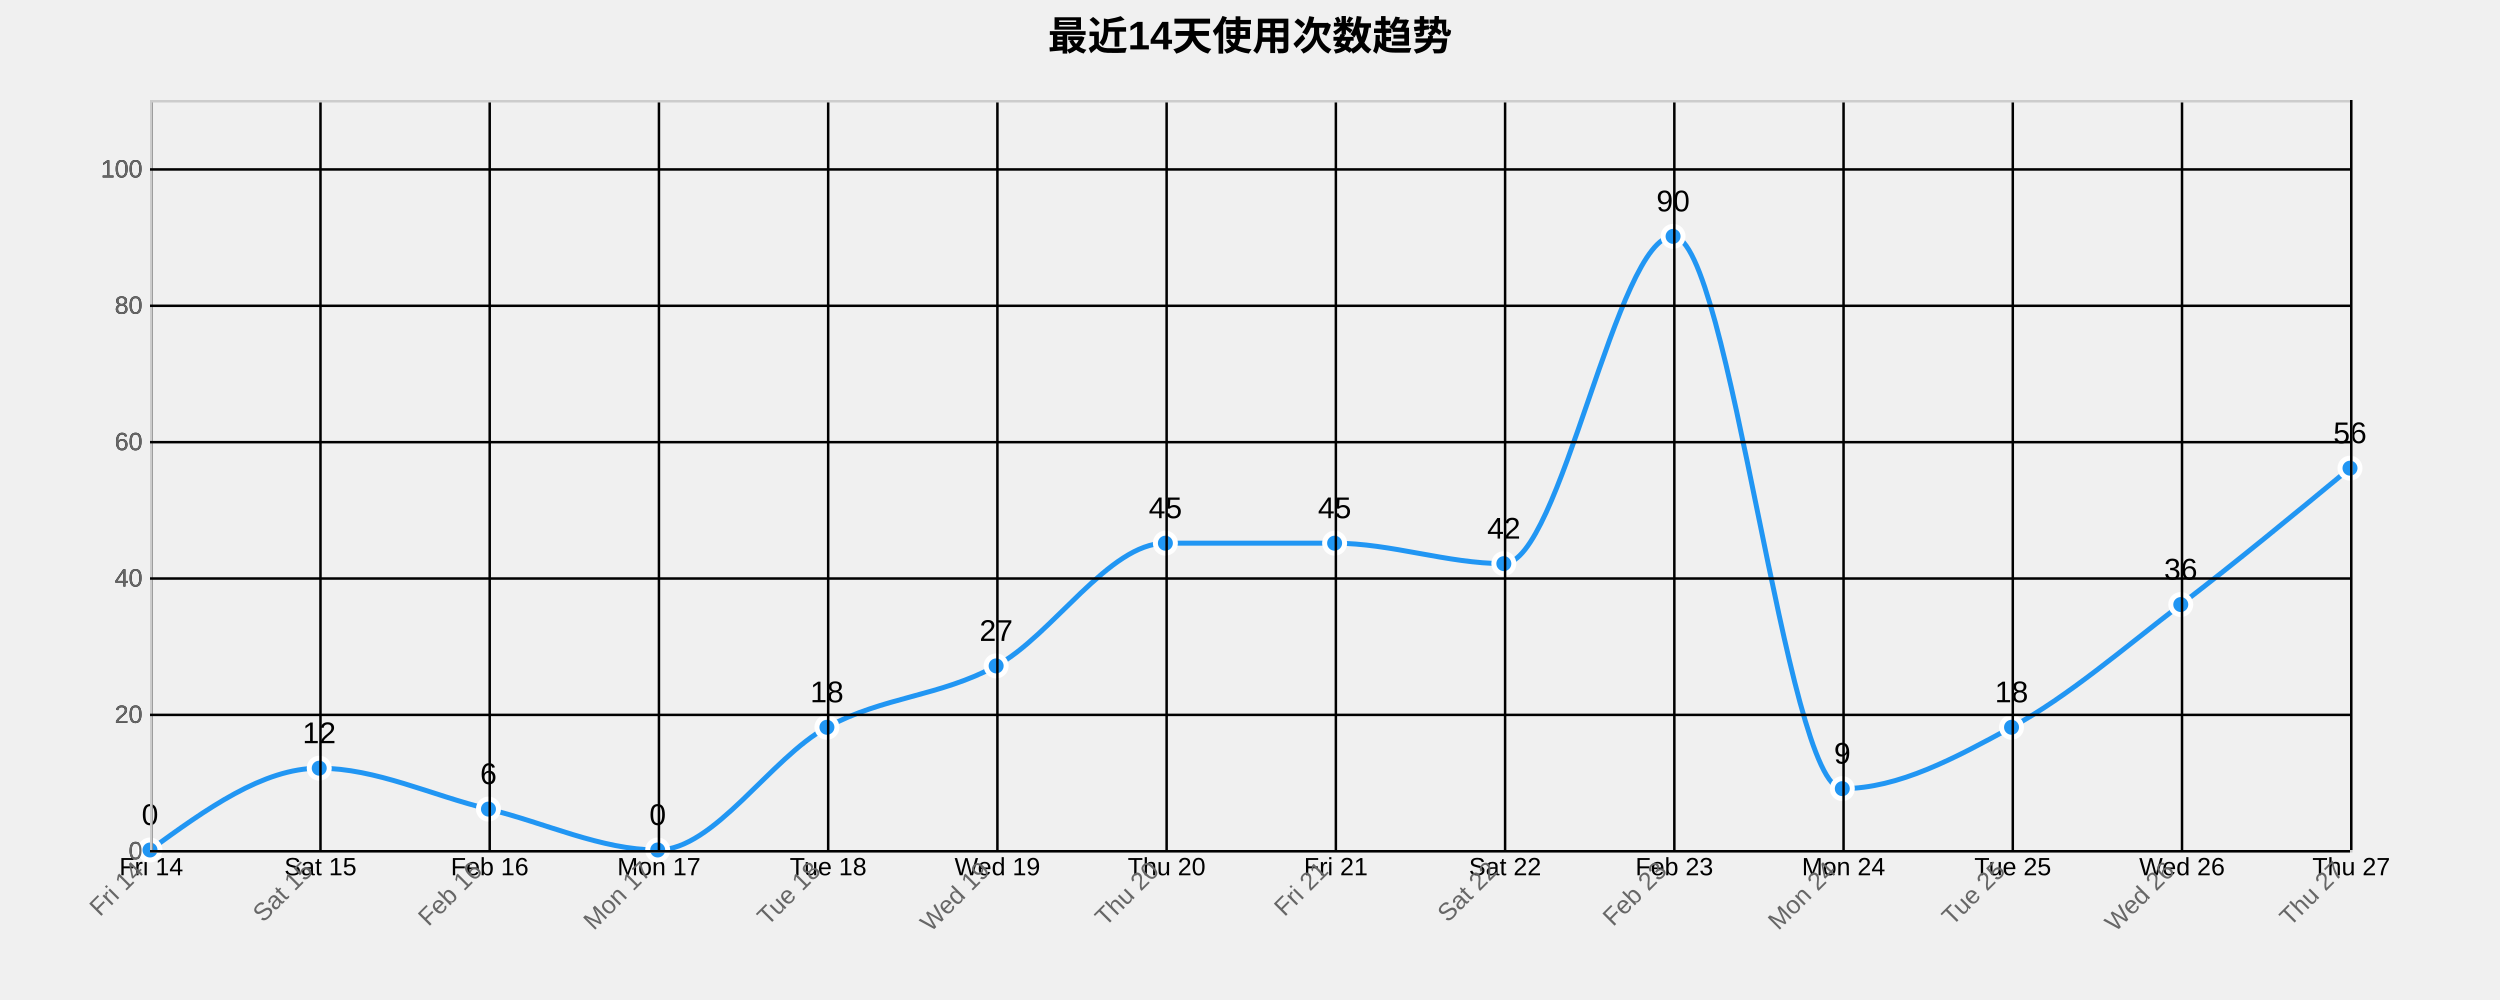
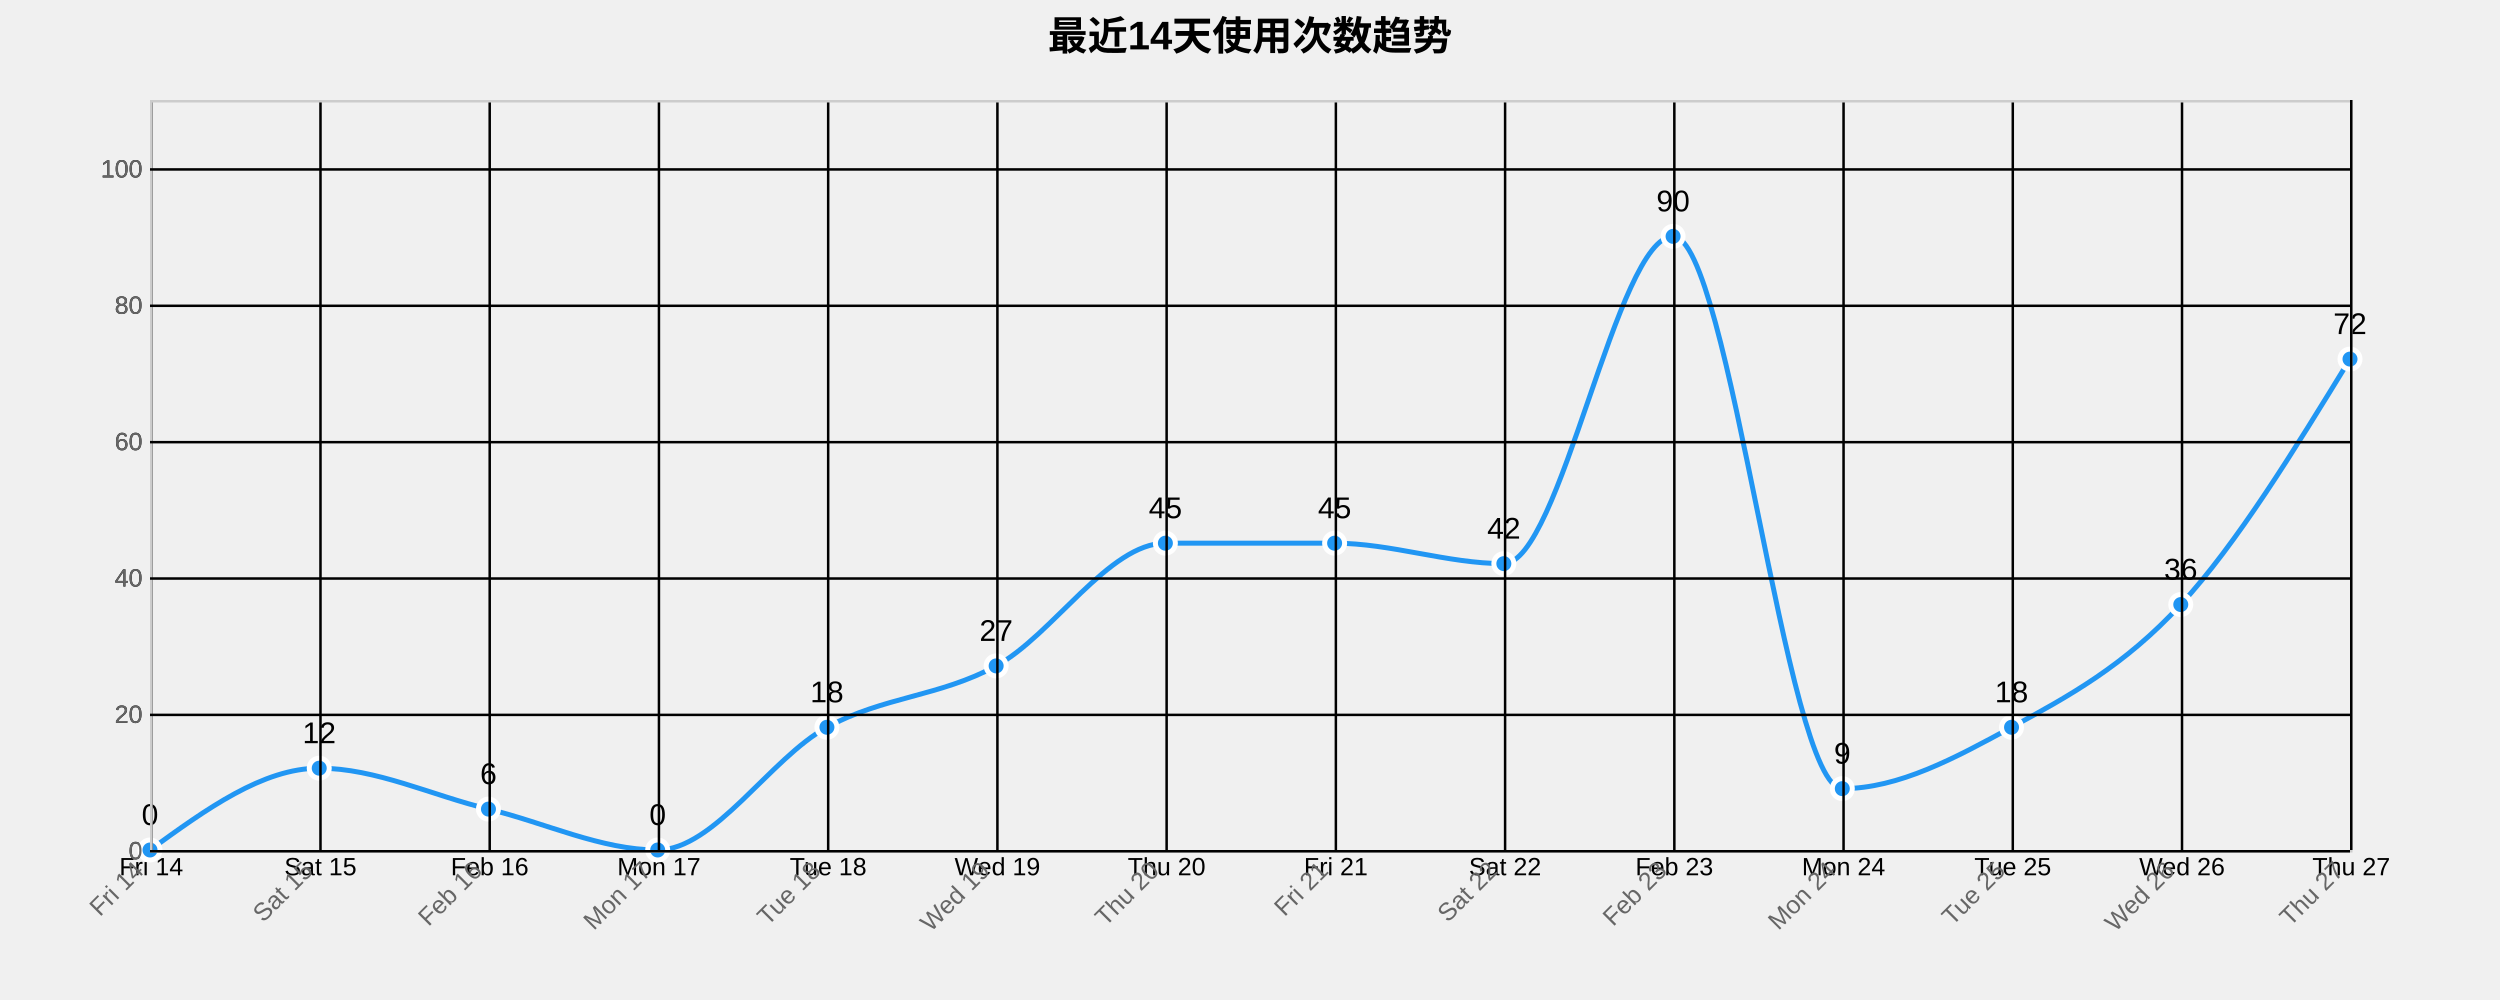
<svg xmlns="http://www.w3.org/2000/svg" width="1000" height="400">
  <g transform="translate(60,40)">
    <text x="440" y="-20" text-anchor="middle" style="font-size: 16px; font-weight: bold;">最近14天使用次数趋势</text>
    <g class="grid" transform="translate(0,300)" fill="none" font-size="10" font-family="sans-serif" text-anchor="middle">
      <path class="domain" stroke="currentColor" d="M0.5,-300V0.5H880.5V-300" />
      <g class="tick" opacity="1" transform="translate(0.5,0)">
        <line stroke="currentColor" y2="-300" />
        <text fill="currentColor" y="3" dy="0.71em">Fri 14</text>
      </g>
      <g class="tick" opacity="1" transform="translate(68.19231,0)">
        <line stroke="currentColor" y2="-300" />
        <text fill="currentColor" y="3" dy="0.71em">Sat 15</text>
      </g>
      <g class="tick" opacity="1" transform="translate(135.8846,0)">
        <line stroke="currentColor" y2="-300" />
        <text fill="currentColor" y="3" dy="0.71em">Feb 16</text>
      </g>
      <g class="tick" opacity="1" transform="translate(203.5769,0)">
        <line stroke="currentColor" y2="-300" />
        <text fill="currentColor" y="3" dy="0.71em">Mon 17</text>
      </g>
      <g class="tick" opacity="1" transform="translate(271.2692,0)">
        <line stroke="currentColor" y2="-300" />
        <text fill="currentColor" y="3" dy="0.71em">Tue 18</text>
      </g>
      <g class="tick" opacity="1" transform="translate(338.9615,0)">
        <line stroke="currentColor" y2="-300" />
        <text fill="currentColor" y="3" dy="0.71em">Wed 19</text>
      </g>
      <g class="tick" opacity="1" transform="translate(406.6538,0)">
        <line stroke="currentColor" y2="-300" />
        <text fill="currentColor" y="3" dy="0.71em">Thu 20</text>
      </g>
      <g class="tick" opacity="1" transform="translate(474.3462,0)">
        <line stroke="currentColor" y2="-300" />
        <text fill="currentColor" y="3" dy="0.71em">Fri 21</text>
      </g>
      <g class="tick" opacity="1" transform="translate(542.0385,0)">
        <line stroke="currentColor" y2="-300" />
        <text fill="currentColor" y="3" dy="0.71em">Sat 22</text>
      </g>
      <g class="tick" opacity="1" transform="translate(609.7308,0)">
        <line stroke="currentColor" y2="-300" />
        <text fill="currentColor" y="3" dy="0.71em">Feb 23</text>
      </g>
      <g class="tick" opacity="1" transform="translate(677.4231,0)">
        <line stroke="currentColor" y2="-300" />
        <text fill="currentColor" y="3" dy="0.71em">Mon 24</text>
      </g>
      <g class="tick" opacity="1" transform="translate(745.1154,0)">
        <line stroke="currentColor" y2="-300" />
        <text fill="currentColor" y="3" dy="0.71em">Tue 25</text>
      </g>
      <g class="tick" opacity="1" transform="translate(812.8077,0)">
        <line stroke="currentColor" y2="-300" />
        <text fill="currentColor" y="3" dy="0.71em">Wed 26</text>
      </g>
      <g class="tick" opacity="1" transform="translate(880.5,0)">
        <line stroke="currentColor" y2="-300" />
        <text fill="currentColor" y="3" dy="0.71em">Thu 27</text>
      </g>
    </g>
    <g class="grid" fill="none" font-size="10" font-family="sans-serif" text-anchor="end">
      <path class="domain" stroke="currentColor" d="M880,300.5H0.5V0.5H880" />
      <g class="tick" opacity="1" transform="translate(0,300.5)">
        <line stroke="currentColor" x2="880" />
        <text fill="currentColor" x="-3" dy="0.32em">0</text>
      </g>
      <g class="tick" opacity="1" transform="translate(0,245.9545)">
        <line stroke="currentColor" x2="880" />
        <text fill="currentColor" x="-3" dy="0.32em">20</text>
      </g>
      <g class="tick" opacity="1" transform="translate(0,191.4091)">
        <line stroke="currentColor" x2="880" />
        <text fill="currentColor" x="-3" dy="0.32em">40</text>
      </g>
      <g class="tick" opacity="1" transform="translate(0,136.8636)">
        <line stroke="currentColor" x2="880" />
        <text fill="currentColor" x="-3" dy="0.32em">60</text>
      </g>
      <g class="tick" opacity="1" transform="translate(0,82.31818)">
        <line stroke="currentColor" x2="880" />
        <text fill="currentColor" x="-3" dy="0.32em">80</text>
      </g>
      <g class="tick" opacity="1" transform="translate(0,27.77273)">
        <line stroke="currentColor" x2="880" />
        <text fill="currentColor" x="-3" dy="0.32em">100</text>
      </g>
    </g>
-     <path class="area" d="M0,300C22.564,283.636,45.128,267.273,67.692,267.273C90.256,267.273,112.821,278.182,135.385,283.636C157.949,289.091,180.513,300,203.077,300C225.641,300,248.205,263.182,270.769,250.909C293.333,238.636,315.897,238.636,338.462,226.364C361.026,214.091,383.59,177.273,406.154,177.273C428.718,177.273,451.282,177.273,473.846,177.273C496.41,177.273,518.974,185.455,541.538,185.455C564.103,185.455,586.667,54.545,609.231,54.545C631.795,54.545,654.359,275.455,676.923,275.455C699.487,275.455,722.051,263.182,744.615,250.909C767.179,238.636,789.744,219.091,812.308,201.818C834.872,184.545,857.436,165.909,880,147.273L880,300C857.436,300,834.872,300,812.308,300C789.744,300,767.179,300,744.615,300C722.051,300,699.487,300,676.923,300C654.359,300,631.795,300,609.231,300C586.667,300,564.103,300,541.538,300C518.974,300,496.41,300,473.846,300C451.282,300,428.718,300,406.154,300C383.59,300,361.026,300,338.462,300C315.897,300,293.333,300,270.769,300C248.205,300,225.641,300,203.077,300C180.513,300,157.949,300,135.385,300C112.821,300,90.256,300,67.692,300C45.128,300,22.564,300,0,300Z" style="fill: url(#area-gradient); opacity: 0.3;" />
-     <path class="line" d="M0,300C22.564,283.636,45.128,267.273,67.692,267.273C90.256,267.273,112.821,278.182,135.385,283.636C157.949,289.091,180.513,300,203.077,300C225.641,300,248.205,263.182,270.769,250.909C293.333,238.636,315.897,238.636,338.462,226.364C361.026,214.091,383.59,177.273,406.154,177.273C428.718,177.273,451.282,177.273,473.846,177.273C496.41,177.273,518.974,185.455,541.538,185.455C564.103,185.455,586.667,54.545,609.231,54.545C631.795,54.545,654.359,275.455,676.923,275.455C699.487,275.455,722.051,263.182,744.615,250.909C767.179,238.636,789.744,219.091,812.308,201.818C834.872,184.545,857.436,165.909,880,147.273" style="fill: none; stroke: #2196F3; stroke-width: 2px;" />
+     <path class="area" d="M0,300C22.564,283.636,45.128,267.273,67.692,267.273C90.256,267.273,112.821,278.182,135.385,283.636C157.949,289.091,180.513,300,203.077,300C225.641,300,248.205,263.182,270.769,250.909C293.333,238.636,315.897,238.636,338.462,226.364C361.026,214.091,383.59,177.273,406.154,177.273C428.718,177.273,451.282,177.273,473.846,177.273C496.41,177.273,518.974,185.455,541.538,185.455C564.103,185.455,586.667,54.545,609.231,54.545C631.795,54.545,654.359,275.455,676.923,275.455C699.487,275.455,722.051,263.182,744.615,250.909C767.179,238.636,789.744,226.364,812.308,201.818C834.872,177.273,857.436,140.455,880,103.636L880,300C857.436,300,834.872,300,812.308,300C789.744,300,767.179,300,744.615,300C722.051,300,699.487,300,676.923,300C654.359,300,631.795,300,609.231,300C586.667,300,564.103,300,541.538,300C518.974,300,496.41,300,473.846,300C451.282,300,428.718,300,406.154,300C383.59,300,361.026,300,338.462,300C315.897,300,293.333,300,270.769,300C248.205,300,225.641,300,203.077,300C180.513,300,157.949,300,135.385,300C112.821,300,90.256,300,67.692,300C45.128,300,22.564,300,0,300Z" style="fill: url(#area-gradient); opacity: 0.3;" />
+     <path class="line" d="M0,300C22.564,283.636,45.128,267.273,67.692,267.273C90.256,267.273,112.821,278.182,135.385,283.636C157.949,289.091,180.513,300,203.077,300C225.641,300,248.205,263.182,270.769,250.909C293.333,238.636,315.897,238.636,338.462,226.364C361.026,214.091,383.59,177.273,406.154,177.273C428.718,177.273,451.282,177.273,473.846,177.273C496.41,177.273,518.974,185.455,541.538,185.455C564.103,185.455,586.667,54.545,609.231,54.545C631.795,54.545,654.359,275.455,676.923,275.455C699.487,275.455,722.051,263.182,744.615,250.909C767.179,238.636,789.744,226.364,812.308,201.818C834.872,177.273,857.436,140.455,880,103.636" style="fill: none; stroke: #2196F3; stroke-width: 2px;" />
    <circle class="dot" cx="0" cy="300" r="4" style="fill: #2196F3; stroke: #fff; stroke-width: 2px;" />
    <circle class="dot" cx="67.692" cy="267.273" r="4" style="fill: #2196F3; stroke: #fff; stroke-width: 2px;" />
    <circle class="dot" cx="135.385" cy="283.636" r="4" style="fill: #2196F3; stroke: #fff; stroke-width: 2px;" />
    <circle class="dot" cx="203.077" cy="300" r="4" style="fill: #2196F3; stroke: #fff; stroke-width: 2px;" />
    <circle class="dot" cx="270.769" cy="250.909" r="4" style="fill: #2196F3; stroke: #fff; stroke-width: 2px;" />
    <circle class="dot" cx="338.462" cy="226.364" r="4" style="fill: #2196F3; stroke: #fff; stroke-width: 2px;" />
    <circle class="dot" cx="406.154" cy="177.273" r="4" style="fill: #2196F3; stroke: #fff; stroke-width: 2px;" />
    <circle class="dot" cx="473.846" cy="177.273" r="4" style="fill: #2196F3; stroke: #fff; stroke-width: 2px;" />
    <circle class="dot" cx="541.538" cy="185.455" r="4" style="fill: #2196F3; stroke: #fff; stroke-width: 2px;" />
    <circle class="dot" cx="609.231" cy="54.545" r="4" style="fill: #2196F3; stroke: #fff; stroke-width: 2px;" />
    <circle class="dot" cx="676.923" cy="275.455" r="4" style="fill: #2196F3; stroke: #fff; stroke-width: 2px;" />
    <circle class="dot" cx="744.615" cy="250.909" r="4" style="fill: #2196F3; stroke: #fff; stroke-width: 2px;" />
    <circle class="dot" cx="812.308" cy="201.818" r="4" style="fill: #2196F3; stroke: #fff; stroke-width: 2px;" />
-     <circle class="dot" cx="880" cy="147.273" r="4" style="fill: #2196F3; stroke: #fff; stroke-width: 2px;" />
+     <circle class="dot" cx="880" cy="103.636" r="4" style="fill: #2196F3; stroke: #fff; stroke-width: 2px;" />
    <text class="label" x="0" y="290" text-anchor="middle" style="font-size: 12px;">0</text>
    <text class="label" x="67.692" y="257.273" text-anchor="middle" style="font-size: 12px;">12</text>
    <text class="label" x="135.385" y="273.636" text-anchor="middle" style="font-size: 12px;">6</text>
    <text class="label" x="203.077" y="290" text-anchor="middle" style="font-size: 12px;">0</text>
    <text class="label" x="270.769" y="240.909" text-anchor="middle" style="font-size: 12px;">18</text>
    <text class="label" x="338.462" y="216.364" text-anchor="middle" style="font-size: 12px;">27</text>
    <text class="label" x="406.154" y="167.273" text-anchor="middle" style="font-size: 12px;">45</text>
    <text class="label" x="473.846" y="167.273" text-anchor="middle" style="font-size: 12px;">45</text>
    <text class="label" x="541.538" y="175.455" text-anchor="middle" style="font-size: 12px;">42</text>
    <text class="label" x="609.231" y="44.545" text-anchor="middle" style="font-size: 12px;">90</text>
    <text class="label" x="676.923" y="265.455" text-anchor="middle" style="font-size: 12px;">9</text>
    <text class="label" x="744.615" y="240.909" text-anchor="middle" style="font-size: 12px;">18</text>
    <text class="label" x="812.308" y="191.818" text-anchor="middle" style="font-size: 12px;">36</text>
-     <text class="label" x="880" y="137.273" text-anchor="middle" style="font-size: 12px;">56</text>
+     <text class="label" x="880" y="93.636" text-anchor="middle" style="font-size: 12px;">72</text>
    <g class="x-axis" transform="translate(0,300)" fill="none" font-size="10" font-family="sans-serif" text-anchor="middle">
      <path class="domain" stroke="currentColor" d="M0.5,-300V0.5H880.5V-300" />
      <g class="tick" opacity="1" transform="translate(0.5,0)">
        <line stroke="currentColor" y2="-300" />
        <text fill="currentColor" y="3" dy=".15em" style="text-anchor: end;" dx="-.8em" transform="rotate(-45)">Fri 14</text>
      </g>
      <g class="tick" opacity="1" transform="translate(68.19231,0)">
        <line stroke="currentColor" y2="-300" />
        <text fill="currentColor" y="3" dy=".15em" style="text-anchor: end;" dx="-.8em" transform="rotate(-45)">Sat 15</text>
      </g>
      <g class="tick" opacity="1" transform="translate(135.8846,0)">
        <line stroke="currentColor" y2="-300" />
        <text fill="currentColor" y="3" dy=".15em" style="text-anchor: end;" dx="-.8em" transform="rotate(-45)">Feb 16</text>
      </g>
      <g class="tick" opacity="1" transform="translate(203.5769,0)">
        <line stroke="currentColor" y2="-300" />
        <text fill="currentColor" y="3" dy=".15em" style="text-anchor: end;" dx="-.8em" transform="rotate(-45)">Mon 17</text>
      </g>
      <g class="tick" opacity="1" transform="translate(271.2692,0)">
        <line stroke="currentColor" y2="-300" />
        <text fill="currentColor" y="3" dy=".15em" style="text-anchor: end;" dx="-.8em" transform="rotate(-45)">Tue 18</text>
      </g>
      <g class="tick" opacity="1" transform="translate(338.9615,0)">
        <line stroke="currentColor" y2="-300" />
        <text fill="currentColor" y="3" dy=".15em" style="text-anchor: end;" dx="-.8em" transform="rotate(-45)">Wed 19</text>
      </g>
      <g class="tick" opacity="1" transform="translate(406.6538,0)">
        <line stroke="currentColor" y2="-300" />
        <text fill="currentColor" y="3" dy=".15em" style="text-anchor: end;" dx="-.8em" transform="rotate(-45)">Thu 20</text>
      </g>
      <g class="tick" opacity="1" transform="translate(474.3462,0)">
        <line stroke="currentColor" y2="-300" />
        <text fill="currentColor" y="3" dy=".15em" style="text-anchor: end;" dx="-.8em" transform="rotate(-45)">Fri 21</text>
      </g>
      <g class="tick" opacity="1" transform="translate(542.0385,0)">
        <line stroke="currentColor" y2="-300" />
        <text fill="currentColor" y="3" dy=".15em" style="text-anchor: end;" dx="-.8em" transform="rotate(-45)">Sat 22</text>
      </g>
      <g class="tick" opacity="1" transform="translate(609.7308,0)">
        <line stroke="currentColor" y2="-300" />
        <text fill="currentColor" y="3" dy=".15em" style="text-anchor: end;" dx="-.8em" transform="rotate(-45)">Feb 23</text>
      </g>
      <g class="tick" opacity="1" transform="translate(677.4231,0)">
        <line stroke="currentColor" y2="-300" />
        <text fill="currentColor" y="3" dy=".15em" style="text-anchor: end;" dx="-.8em" transform="rotate(-45)">Mon 24</text>
      </g>
      <g class="tick" opacity="1" transform="translate(745.1154,0)">
        <line stroke="currentColor" y2="-300" />
        <text fill="currentColor" y="3" dy=".15em" style="text-anchor: end;" dx="-.8em" transform="rotate(-45)">Tue 25</text>
      </g>
      <g class="tick" opacity="1" transform="translate(812.8077,0)">
        <line stroke="currentColor" y2="-300" />
        <text fill="currentColor" y="3" dy=".15em" style="text-anchor: end;" dx="-.8em" transform="rotate(-45)">Wed 26</text>
      </g>
      <g class="tick" opacity="1" transform="translate(880.5,0)">
        <line stroke="currentColor" y2="-300" />
        <text fill="currentColor" y="3" dy=".15em" style="text-anchor: end;" dx="-.8em" transform="rotate(-45)">Thu 27</text>
      </g>
    </g>
    <g class="y-axis" fill="none" font-size="10" font-family="sans-serif" text-anchor="end">
      <path class="domain" stroke="currentColor" d="M880,300.5H0.5V0.5H880" />
      <g class="tick" opacity="1" transform="translate(0,300.5)">
        <line stroke="currentColor" x2="880" />
        <text fill="currentColor" x="-3" dy="0.32em">0</text>
      </g>
      <g class="tick" opacity="1" transform="translate(0,245.9545)">
        <line stroke="currentColor" x2="880" />
        <text fill="currentColor" x="-3" dy="0.32em">20</text>
      </g>
      <g class="tick" opacity="1" transform="translate(0,191.4091)">
        <line stroke="currentColor" x2="880" />
        <text fill="currentColor" x="-3" dy="0.32em">40</text>
      </g>
      <g class="tick" opacity="1" transform="translate(0,136.8636)">
        <line stroke="currentColor" x2="880" />
        <text fill="currentColor" x="-3" dy="0.32em">60</text>
      </g>
      <g class="tick" opacity="1" transform="translate(0,82.31818)">
        <line stroke="currentColor" x2="880" />
        <text fill="currentColor" x="-3" dy="0.32em">80</text>
      </g>
      <g class="tick" opacity="1" transform="translate(0,27.77273)">
        <line stroke="currentColor" x2="880" />
        <text fill="currentColor" x="-3" dy="0.32em">100</text>
      </g>
    </g>
    <style>
    .grid line {
      stroke: #e0e0e0;
      stroke-opacity: 0.7;
      shape-rendering: crispEdges;
    }
    .grid path {
      stroke-width: 0;
    }
    .dot:hover {
      r: 6;
    }
    text {
      font-family: Arial, sans-serif;
    }
    .x-axis path, .y-axis path {
      stroke: #ccc;
    }
    .x-axis text, .y-axis text {
      fill: #666;
    }
  </style>
  </g>
</svg>
